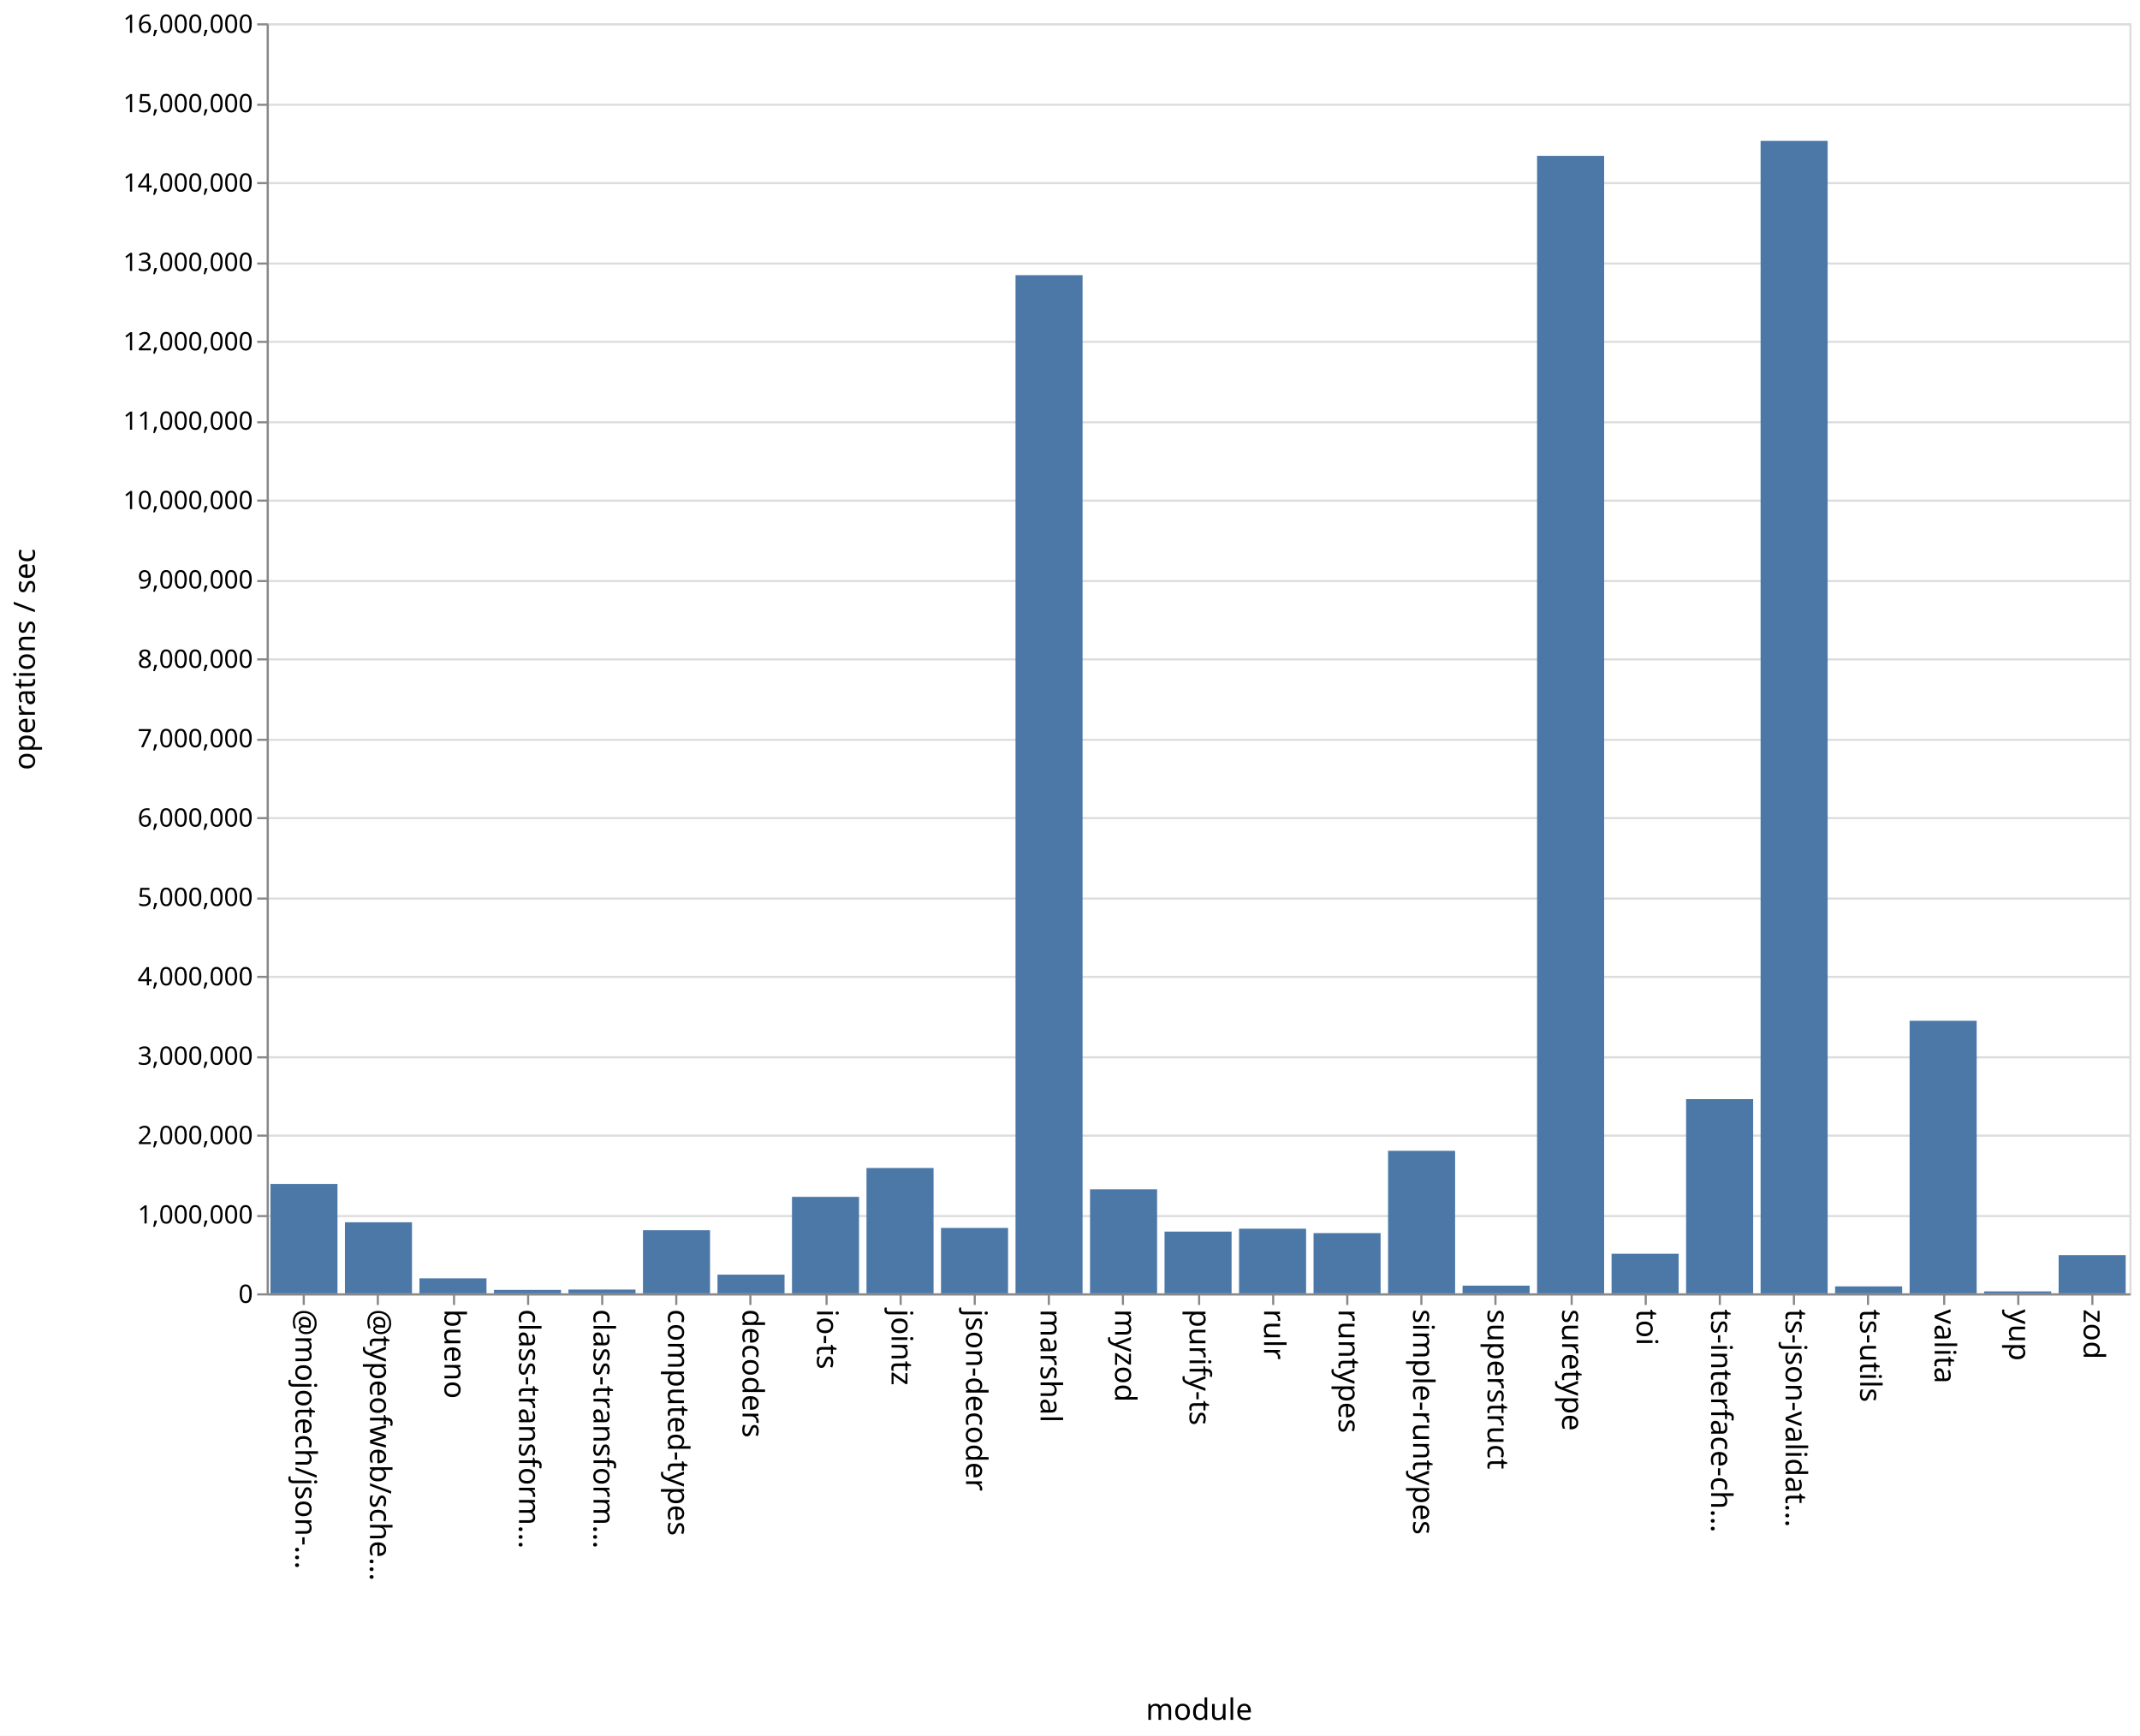
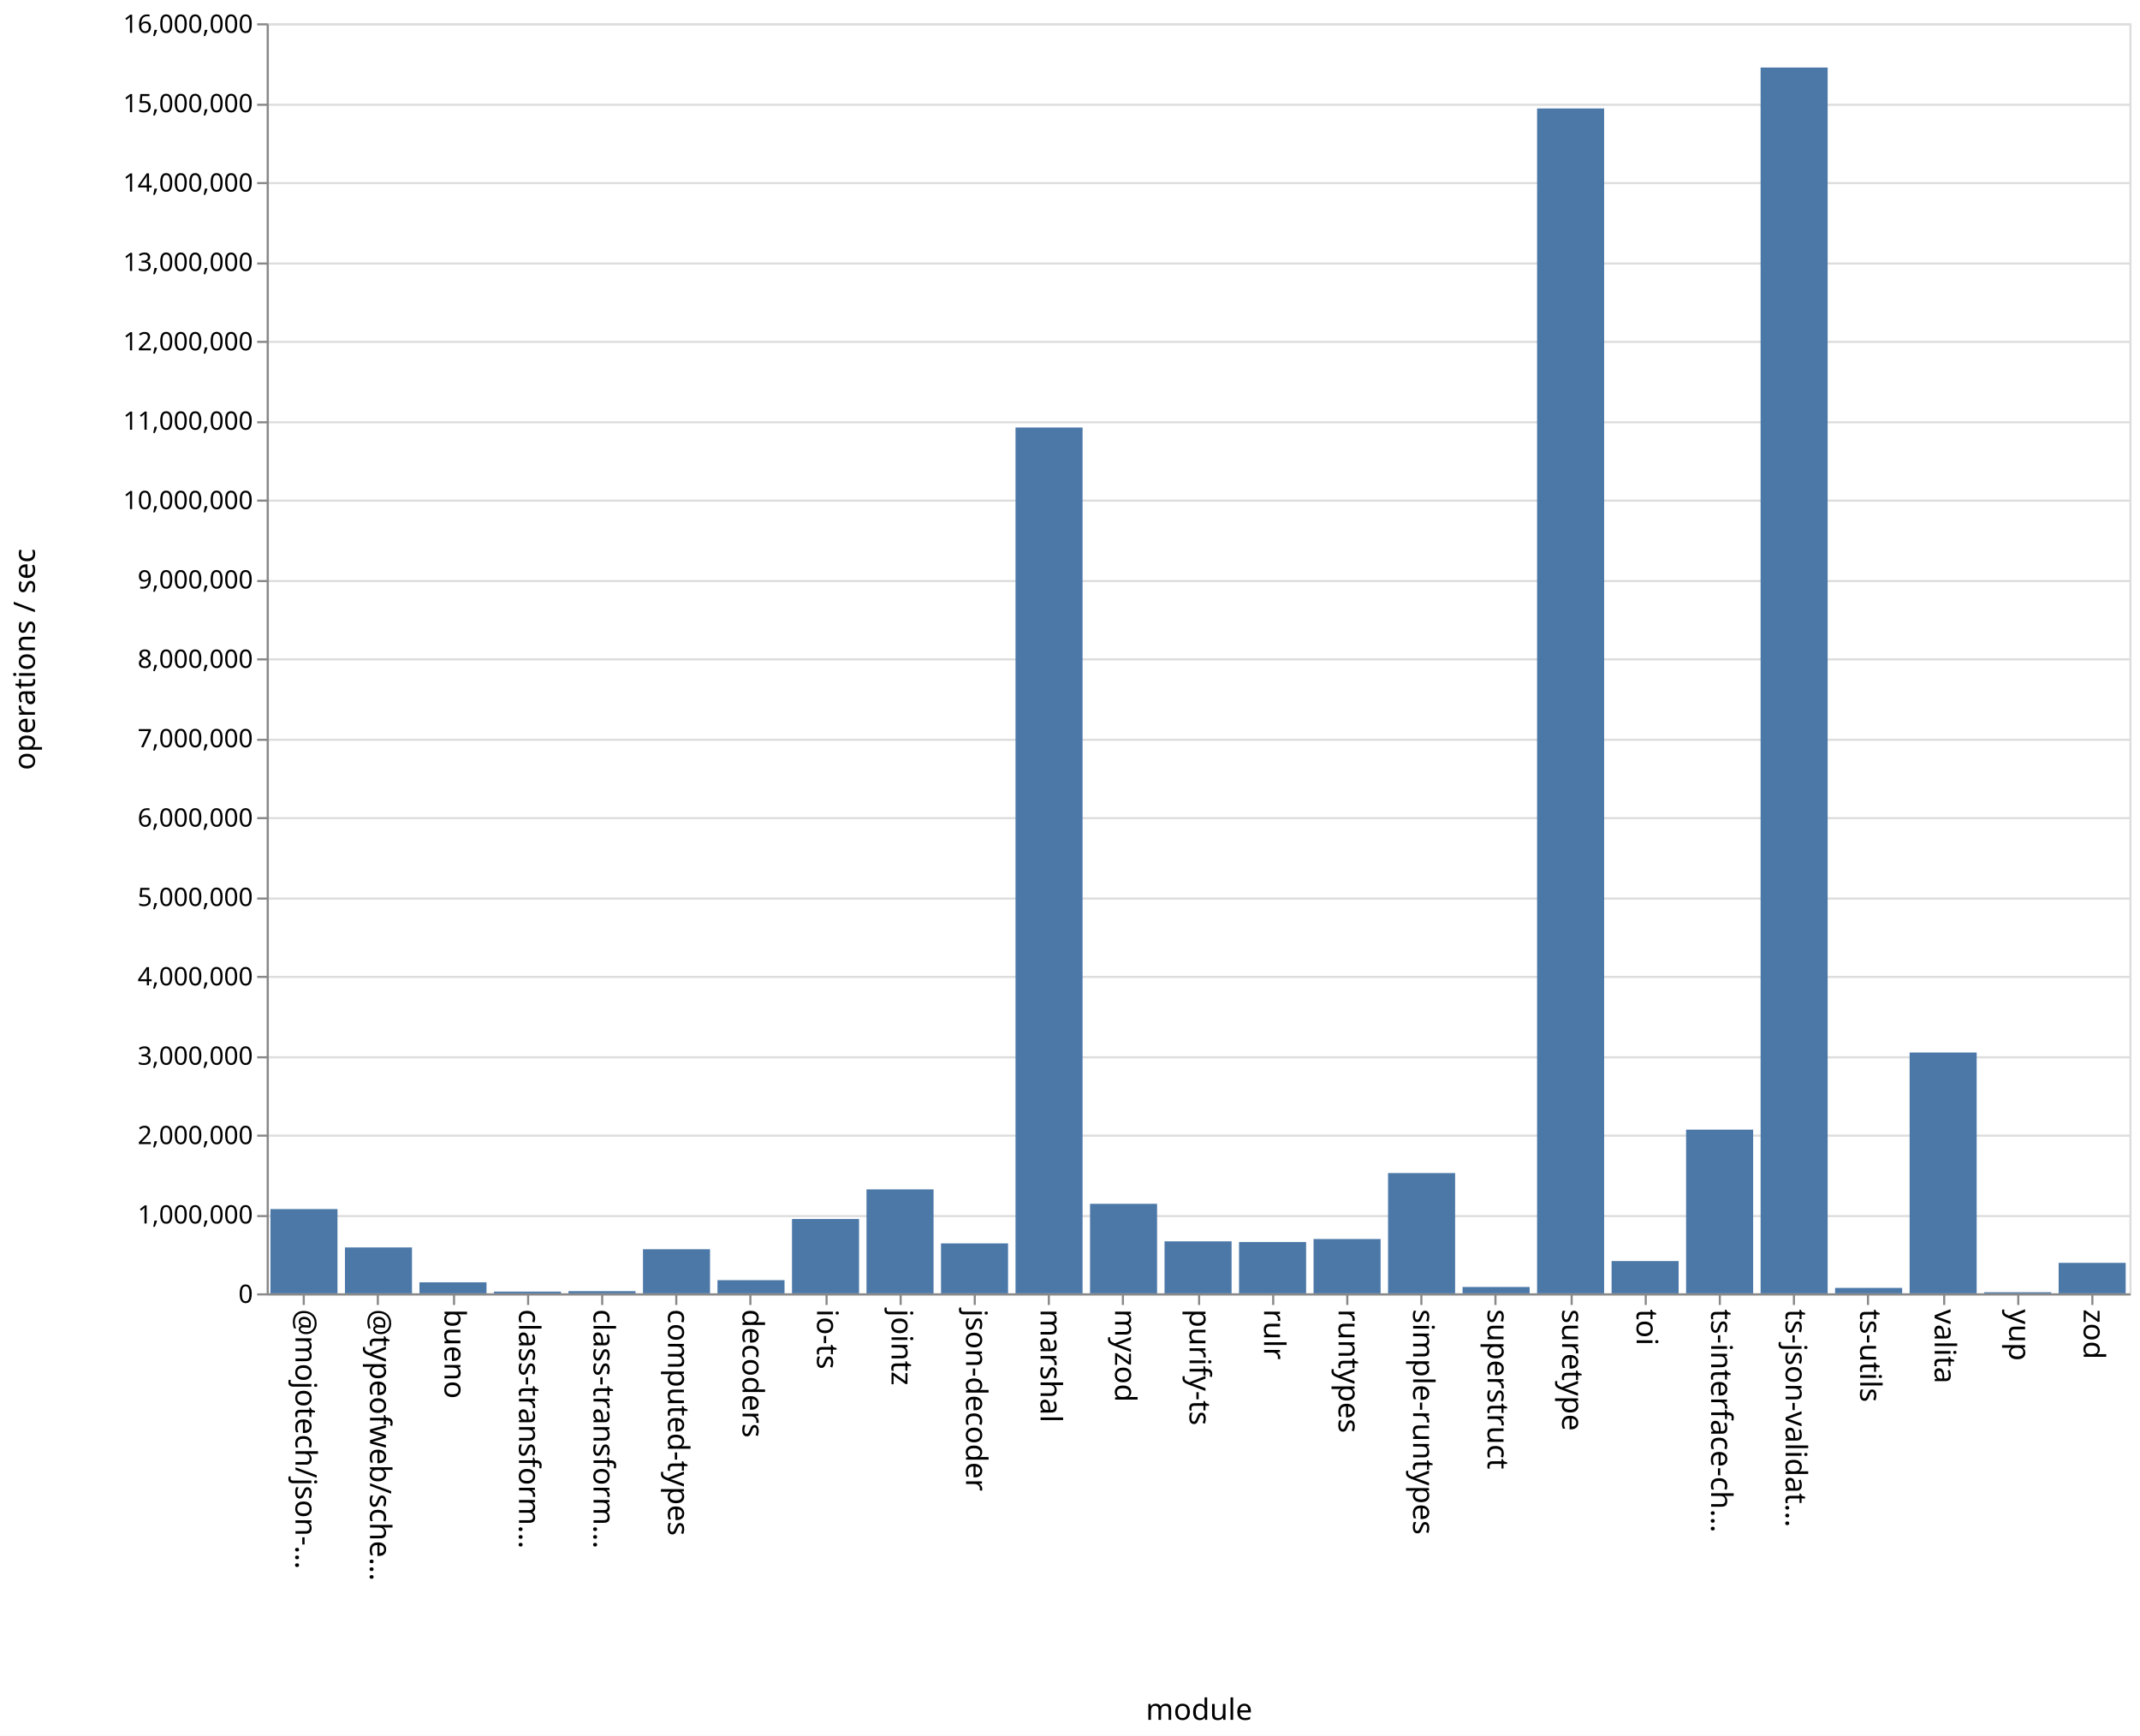
<svg xmlns="http://www.w3.org/2000/svg" class="marks" width="1011" height="820">
  <path fill="#fff" d="M0 0h1011v820H0z" />
  <g class="mark-group role-frame root" aria-roledescription="group mark container" fill="none" stroke-miterlimit="10">
    <path class="background" aria-hidden="true" d="M126.5 11.5h880v600h-880Z" stroke="#ddd" />
    <g class="mark-group role-axis" aria-roledescription="axis" aria-label="Y-axis for a linear scale with values from 0 to 16,000,000">
      <path class="background" aria-hidden="true" d="M126.5 11.5Z" pointer-events="none" />
      <g class="mark-rule role-axis-grid" pointer-events="none" stroke="#ddd">
        <path d="M126.5 611.5h880M126.5 574.5h880M126.5 536.5h880M126.5 499.5h880M126.5 461.5h880M126.5 424.5h880M126.5 386.5h880M126.5 349.5h880M126.5 311.5h880M126.5 274.5h880M126.5 236.5h880M126.5 199.5h880M126.5 161.5h880M126.5 124.5h880M126.5 86.5h880M126.5 49.5h880M126.5 11.5h880" />
      </g>
    </g>
    <g pointer-events="none" class="mark-group role-axis" aria-roledescription="axis" aria-label="X-axis titled 'module' for a discrete scale with 25 values: @mojotech/json-type-validation, @typeofweb/schema, bueno, class-transformer-validator-async, class-transformer-validator-sync, ending with zod">
      <path class="background" aria-hidden="true" d="M126.5 611.5Z" />
      <g class="mark-rule role-axis-tick" stroke="#888">
        <path d="M143.5 611.5v5M178.5 611.5v5M214.5 611.5v5M249.5 611.5v5M284.5 611.5v5M319.5 611.5v5M354.5 611.5v5M390.5 611.5v5M425.5 611.5v5M460.5 611.5v5M495.5 611.5v5M530.5 611.5v5M566.5 611.5v5M601.5 611.5v5M636.5 611.5v5M671.5 611.5v5M706.5 611.5v5M742.5 611.5v5M777.5 611.5v5M812.5 611.5v5M847.5 611.5v5M882.5 611.5v5M918.5 611.5v5M953.5 611.5v5M988.5 611.5v5" />
      </g>
      <g class="mark-text role-axis-label" font-family="sans-serif" font-size="14" fill="#000">
        <text transform="rotate(90 -239.45 379.05)">@mojotech/json-…</text>
        <text transform="rotate(90 -221.85 396.65)">@typeofweb/sche…</text>
        <text transform="rotate(90 -204.25 414.25)">bueno</text>
        <text transform="rotate(90 -186.65 431.85)">class-transform…</text>
        <text transform="rotate(90 -169.05 449.45)">class-transform…</text>
        <text transform="rotate(90 -151.45 467.05)">computed-types</text>
        <text transform="rotate(90 -133.85 484.65)">decoders</text>
        <text transform="rotate(90 -116.25 502.25)">io-ts</text>
        <text transform="rotate(90 -98.65 519.85)">jointz</text>
        <text transform="rotate(90 -81.05 537.45)">json-decoder</text>
        <text transform="rotate(90 -63.45 555.05)">marshal</text>
        <text transform="rotate(90 -45.85 572.65)">myzod</text>
        <text transform="rotate(90 -28.25 590.25)">purify-ts</text>
        <text transform="rotate(90 -10.65 607.85)">rulr</text>
        <text transform="rotate(90 6.95 625.45)">runtypes</text>
        <text transform="rotate(90 24.55 643.05)">simple-runtypes</text>
        <text transform="rotate(90 42.15 660.65)">superstruct</text>
        <text transform="rotate(90 59.75 678.25)">suretype</text>
        <text transform="rotate(90 77.35 695.85)">toi</text>
        <text transform="rotate(90 94.95 713.45)">ts-interface-ch…</text>
        <text transform="rotate(90 112.55 731.05)">ts-json-validat…</text>
        <text transform="rotate(90 130.15 748.65)">ts-utils</text>
        <text transform="rotate(90 147.75 766.25)">valita</text>
        <text transform="rotate(90 165.35 783.85)">yup</text>
        <text transform="rotate(90 182.95 801.45)">zod</text>
      </g>
      <path stroke="#888" d="M126.5 611.5h880" class="mark-rule role-axis-domain" />
      <text text-anchor="middle" transform="translate(566.5 812.5)" font-family="sans-serif" font-size="14" fill="#000" class="mark-text role-axis-title">module</text>
    </g>
    <g pointer-events="none" class="mark-group role-axis" aria-roledescription="axis" aria-label="Y-axis titled 'operations / sec' for a linear scale with values from 0 to 16,000,000">
      <path class="background" aria-hidden="true" d="M126.5 11.5Z" />
      <g class="mark-rule role-axis-tick" stroke="#888">
        <path d="M126.5 611.5h-5M126.5 574.5h-5M126.5 536.5h-5M126.5 499.5h-5M126.5 461.5h-5M126.5 424.5h-5M126.5 386.5h-5M126.5 349.5h-5M126.5 311.5h-5M126.5 274.5h-5M126.5 236.5h-5M126.5 199.5h-5M126.5 161.5h-5M126.5 124.5h-5M126.5 86.5h-5M126.5 49.5h-5M126.5 11.5h-5" />
      </g>
      <g class="mark-text role-axis-label" text-anchor="end" font-family="sans-serif" font-size="12" fill="#000">
        <text transform="translate(119.5 615.5)">0</text>
        <text transform="translate(119.5 578)">1,000,000</text>
        <text transform="translate(119.5 540.5)">2,000,000</text>
        <text transform="translate(119.5 503)">3,000,000</text>
        <text transform="translate(119.5 465.5)">4,000,000</text>
        <text transform="translate(119.5 428)">5,000,000</text>
        <text transform="translate(119.5 390.5)">6,000,000</text>
        <text transform="translate(119.5 353)">7,000,000</text>
        <text transform="translate(119.5 315.5)">8,000,000</text>
        <text transform="translate(119.5 278)">9,000,000</text>
        <text transform="translate(119.5 240.5)">10,000,000</text>
        <text transform="translate(119.5 203)">11,000,000</text>
        <text transform="translate(119.5 165.5)">12,000,000</text>
        <text transform="translate(119.5 128)">13,000,000</text>
        <text transform="translate(119.5 90.5)">14,000,000</text>
        <text transform="translate(119.5 53)">15,000,000</text>
        <text transform="translate(119.5 15.5)">16,000,000</text>
      </g>
      <path stroke="#888" d="M126.5 611.5v-600" class="mark-rule role-axis-domain" />
      <text text-anchor="middle" transform="rotate(-90 164 147.5)" font-family="sans-serif" font-size="14" fill="#000" class="mark-text role-axis-title">operations / sec</text>
    </g>
    <g class="mark-rect role-mark marks" aria-roledescription="rect mark container" fill="#4c78a8">
-       <path d="M198.16 603.919h31.68V611h-31.68ZM233.36 609.36h31.68V611h-31.68ZM268.56 609.207h31.68V611h-31.68ZM303.76 581.186h31.68V611h-31.68ZM338.96 602.172h31.68V611h-31.68ZM374.16 565.415h31.68V611h-31.68ZM409.36 551.784h31.68V611h-31.68ZM444.56 580.106h31.68V611h-31.68ZM479.76 129.999h31.68V611h-31.68ZM127.76 559.307h31.68V611h-31.68ZM514.96 561.851h31.68V611h-31.68ZM550.16 581.83h31.68V611h-31.68ZM585.36 580.462h31.68V611h-31.68ZM620.56 582.543h31.68V611h-31.68ZM655.76 543.67h31.68V611h-31.68ZM690.96 607.358h31.68V611h-31.68ZM726.16 73.617h31.68V611h-31.68ZM761.36 592.292h31.68V611h-31.68ZM796.56 519.245h31.68V611h-31.68ZM831.76 66.55h31.68V611h-31.68ZM866.96 607.709h31.68V611h-31.68ZM162.96 577.428h31.68V611h-31.68ZM902.16 482.24h31.68V611h-31.68ZM937.36 610.078h31.68V611h-31.68ZM972.56 592.93h31.68V611h-31.68Z" />
+       <path d="M198.16 605.802h31.68V611h-31.68ZM233.36 610.179h31.68V611h-31.68ZM268.56 609.965h31.68V611h-31.68ZM303.76 590.173h31.68V611h-31.68ZM338.96 604.778h31.68V611h-31.68ZM374.16 575.877h31.68V611h-31.68ZM409.36 561.894h31.68V611h-31.68ZM444.56 587.407h31.68V611h-31.68ZM479.76 201.961h31.68V611h-31.68ZM127.76 571.188h31.68V611h-31.68ZM514.96 568.702h31.68V611h-31.68ZM550.16 586.43h31.68V611h-31.68ZM585.36 586.741h31.68V611h-31.68ZM620.56 585.342h31.68V611h-31.68ZM655.76 554.183h31.68V611h-31.68ZM690.96 607.998h31.68V611h-31.68ZM726.16 51.243h31.68V611h-31.68ZM761.36 595.753h31.68V611h-31.68ZM796.56 533.668h31.68V611h-31.68ZM831.76 31.895h31.68V611h-31.68ZM866.96 608.434h31.68V611h-31.68ZM162.96 589.309h31.68V611h-31.68ZM902.16 497.234h31.68V611h-31.68ZM937.36 610.464h31.68V611h-31.68ZM972.56 596.596h31.68V611h-31.68Z" />
    </g>
  </g>
</svg>
